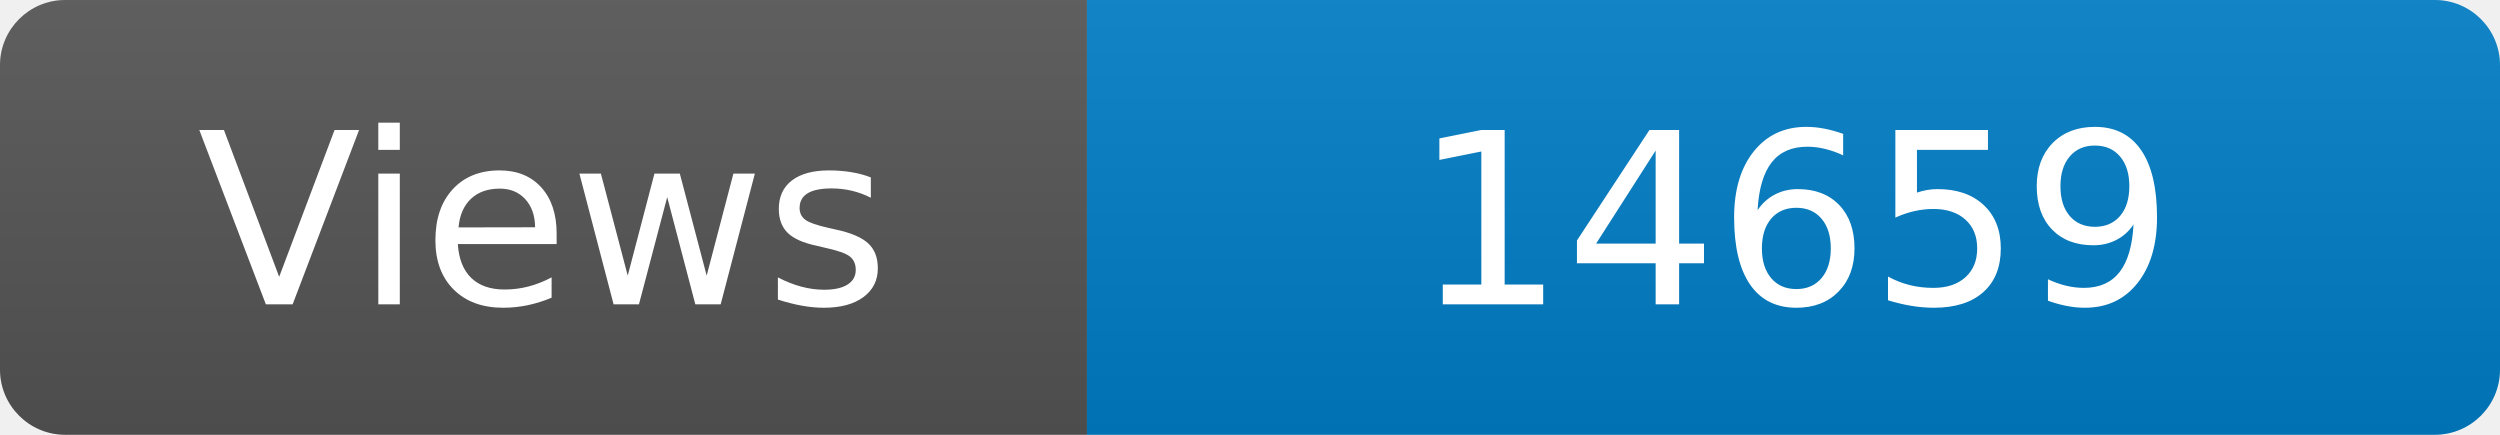
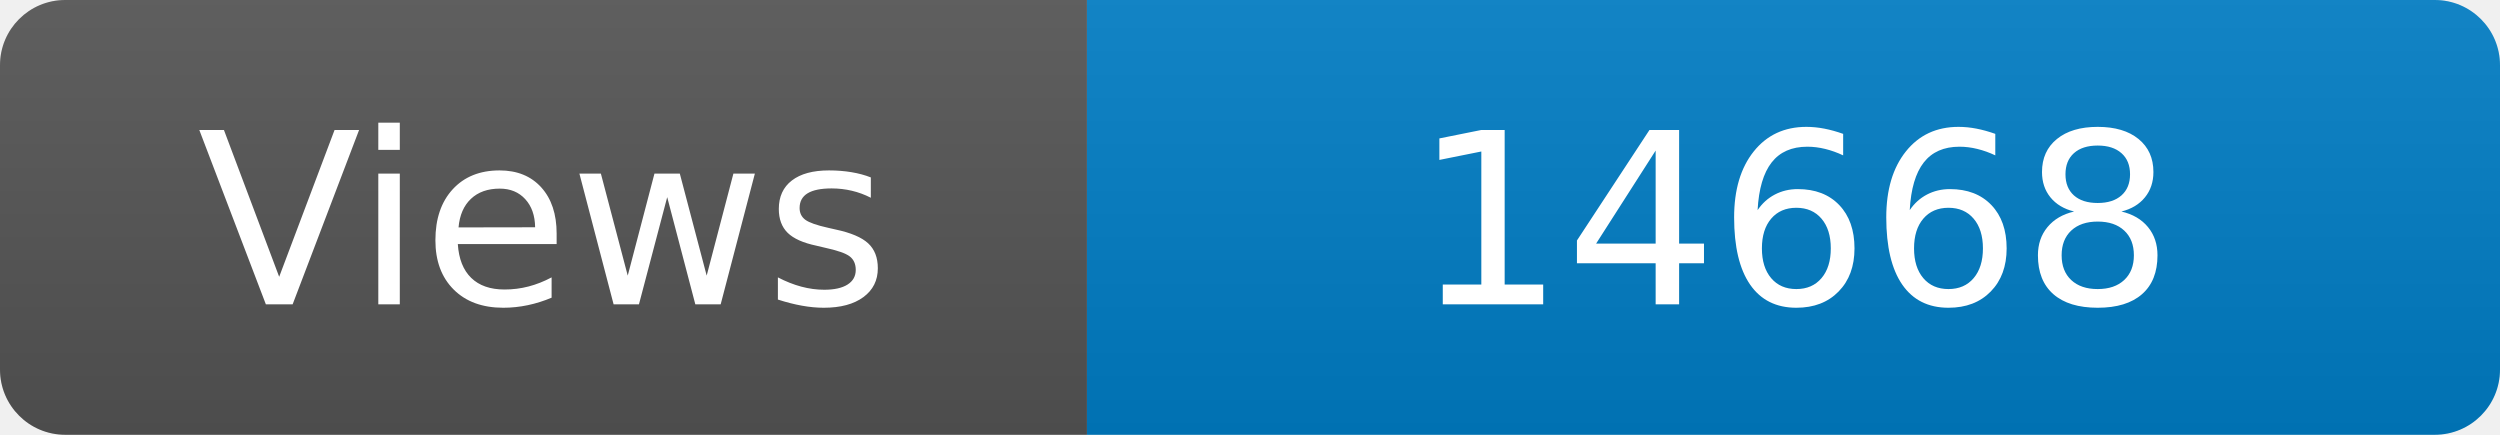
<svg xmlns="http://www.w3.org/2000/svg" width="115" height="20" role="img" aria-label="Maintained?: yes">
  <linearGradient id="s" x2="0" y2="100%">
    <stop offset="0" stop-color="#bbb" stop-opacity=".1" />
    <stop offset="1" stop-opacity=".1" />
  </linearGradient>
  <clipPath id="r">
    <rect width="115" height="20" rx="3" fill="#fff" />
  </clipPath>
  <g clip-path="url(#r)">
    <rect width="50" height="20" fill="#555" />
    <rect x="50" width="160" height="20" fill="#007ec6" />
    <rect width="115" height="20" fill="url(#s)" />
  </g>
  <g fill="#fff" text-anchor="middle" font-family="Verdana,Geneva,DejaVu Sans,sans-serif" font-size="110">
    <text x="250" y="140" transform="scale(.1)" fill="#fff">Views</text>
-     <text x="825" y="140" transform="scale(.1)" fill="#fff">14659</text>
+     <text x="825" y="140" transform="scale(.1)" fill="#fff">14668</text>
  </g>
</svg>
